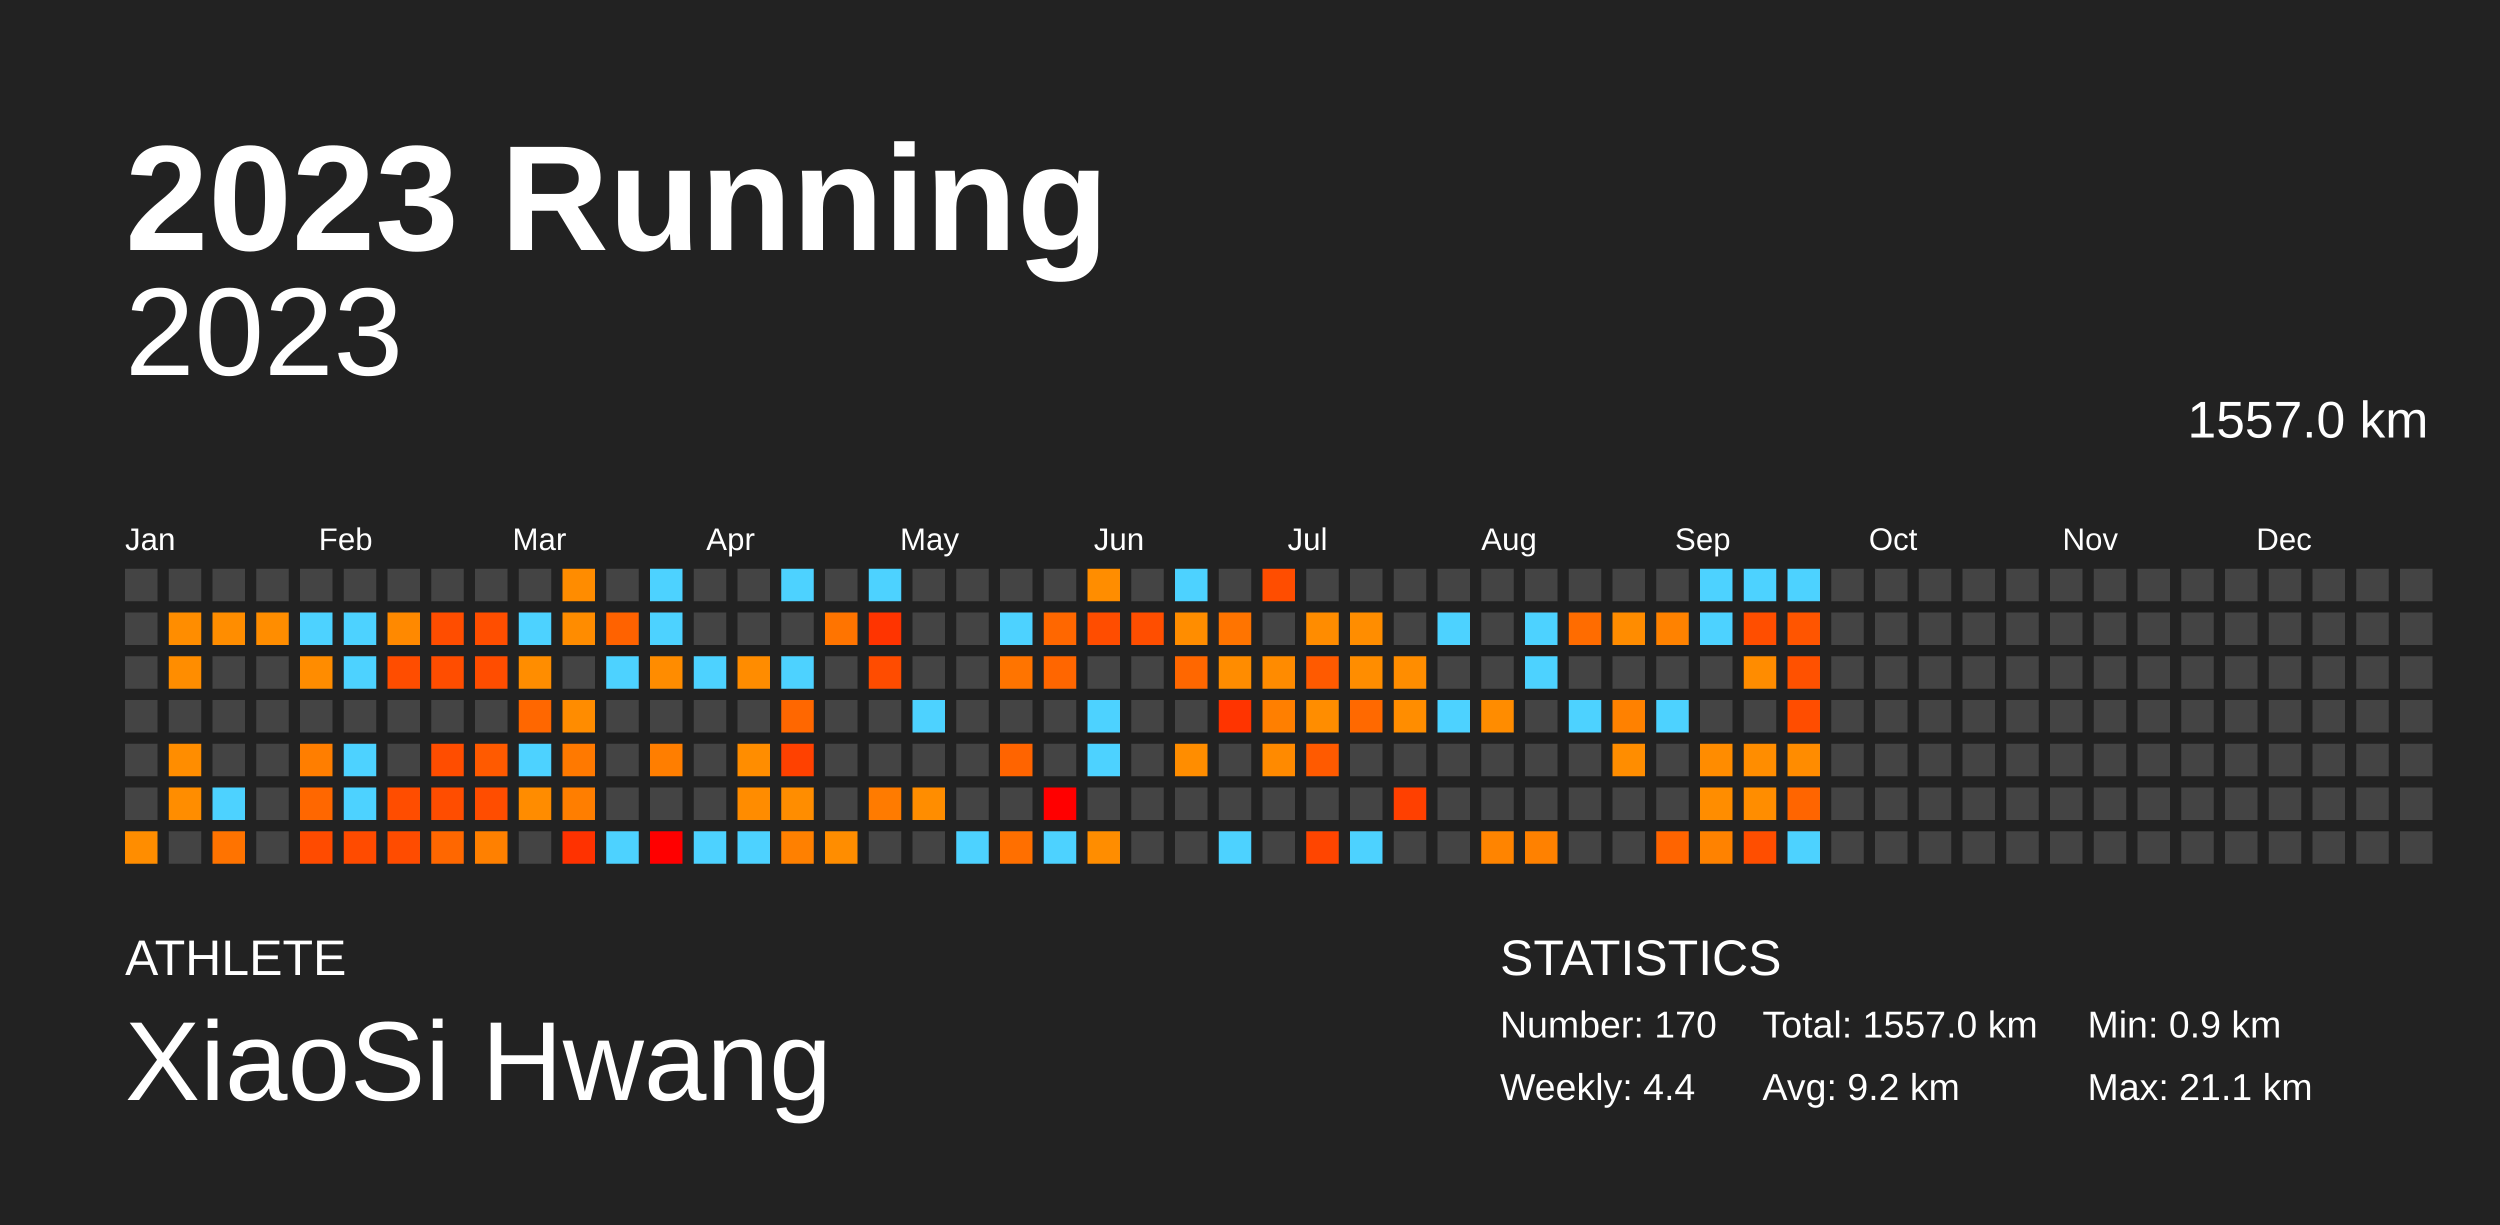
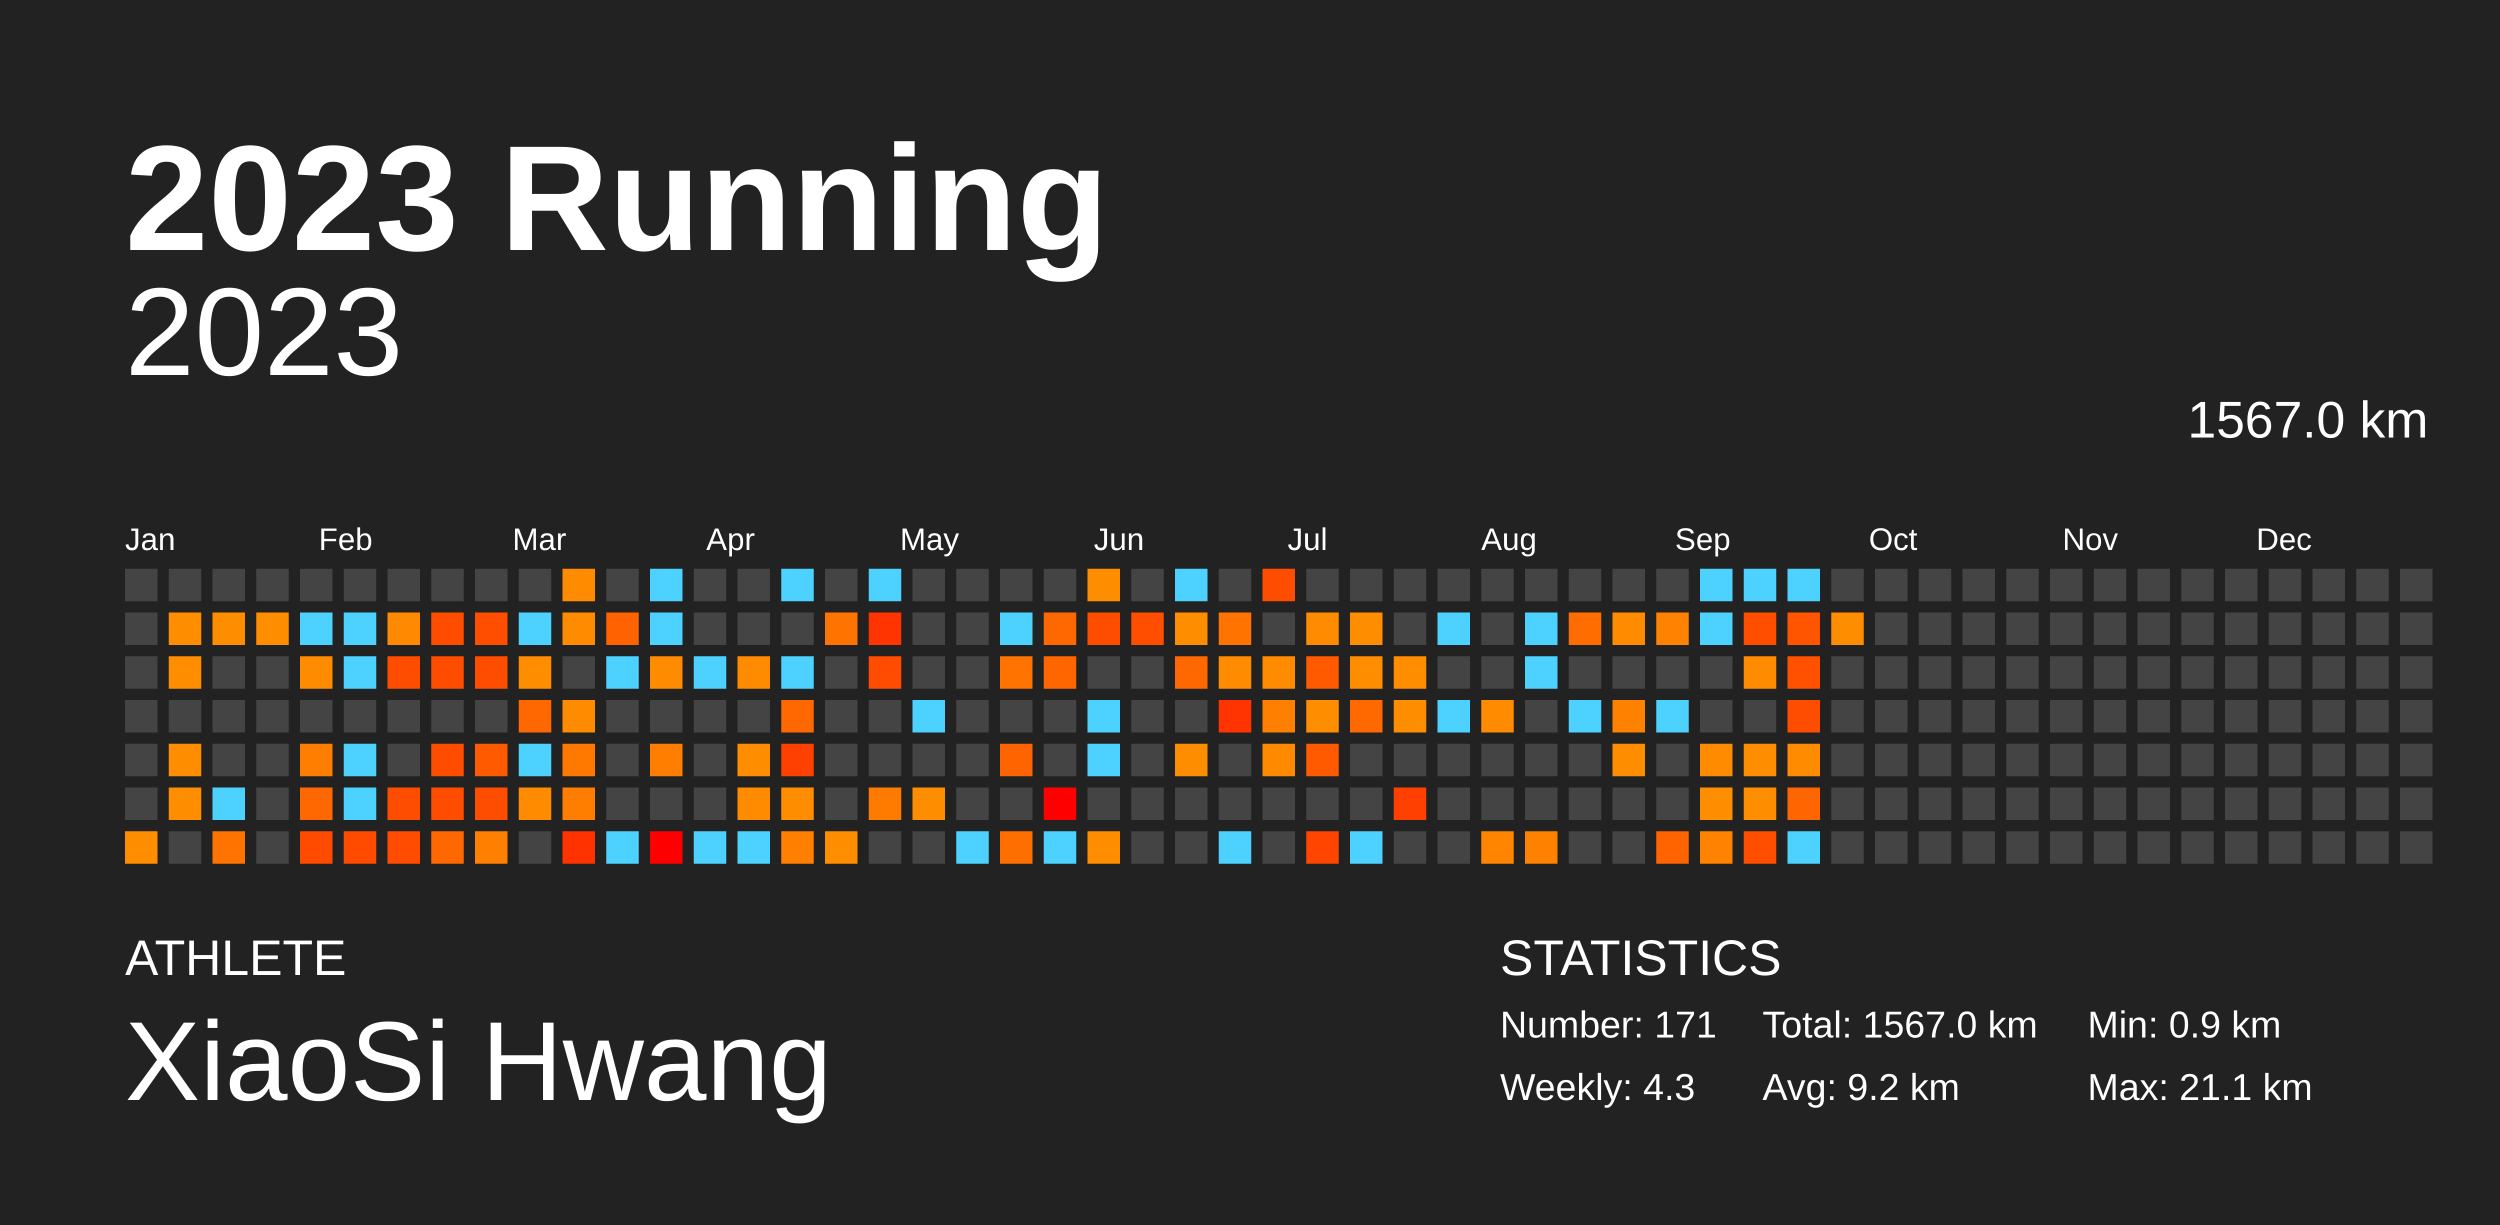
<svg xmlns="http://www.w3.org/2000/svg" baseProfile="full" height="98mm" version="1.1" viewBox="0,0,200,98" width="200mm">
  <defs />
  <rect fill="#222222" height="98" width="200" x="0" y="0" />
  <text fill="#FFFFFF" style="font-size:12px; font-family:Arial; font-weight:bold;" x="10" y="20">2023 Running</text>
  <text fill="#FFFFFF" style="font-size:4px; font-family:Arial" x="10" y="78">ATHLETE</text>
  <text fill="#FFFFFF" style="font-size:9px; font-family:Arial" x="10" y="88">XiaoSi Hwang</text>
  <text fill="#FFFFFF" style="font-size:4px; font-family:Arial" x="120" y="78">STATISTICS</text>
-   <text fill="#FFFFFF" style="font-size:3px; font-family:Arial" x="120" y="83">Number: 170</text>
-   <text fill="#FFFFFF" style="font-size:3px; font-family:Arial" x="120" y="88">Weekly: 4.4</text>
-   <text fill="#FFFFFF" style="font-size:3px; font-family:Arial" x="141" y="83">Total: 1557.0 km</text>
+   <text fill="#FFFFFF" style="font-size:3px; font-family:Arial" x="120" y="83">Number: 171</text>
+   <text fill="#FFFFFF" style="font-size:3px; font-family:Arial" x="120" y="88">Weekly: 4.3</text>
+   <text fill="#FFFFFF" style="font-size:3px; font-family:Arial" x="141" y="83">Total: 1567.0 km</text>
  <text fill="#FFFFFF" style="font-size:3px; font-family:Arial" x="141" y="88">Avg: 9.2 km</text>
  <text fill="#FFFFFF" style="font-size:3px; font-family:Arial" x="167" y="83">Min: 0.9 km</text>
  <text fill="#FFFFFF" style="font-size:3px; font-family:Arial" x="167" y="88">Max: 21.1 km</text>
  <text alignment-baseline="hanging" fill="#FFFFFF" style="font-size:10.0px; font-family:Arial;" x="10" y="30">2023</text>
-   <text alignment-baseline="hanging" fill="#FFFFFF" style="font-size:4.125px; font-family:Arial;" x="175" y="35">1557.0 km</text>
+   <text alignment-baseline="hanging" fill="#FFFFFF" style="font-size:4.125px; font-family:Arial;" x="175" y="35">1567.0 km</text>
  <text fill="#FFFFFF" style="font-size:2.5px; font-family:Arial" x="10.0" y="44">Jan</text>
  <text fill="#FFFFFF" style="font-size:2.5px; font-family:Arial" x="25.5" y="44">Feb</text>
  <text fill="#FFFFFF" style="font-size:2.5px; font-family:Arial" x="41.0" y="44">Mar</text>
  <text fill="#FFFFFF" style="font-size:2.5px; font-family:Arial" x="56.5" y="44">Apr</text>
  <text fill="#FFFFFF" style="font-size:2.5px; font-family:Arial" x="72.0" y="44">May</text>
  <text fill="#FFFFFF" style="font-size:2.5px; font-family:Arial" x="87.5" y="44">Jun</text>
  <text fill="#FFFFFF" style="font-size:2.5px; font-family:Arial" x="103.0" y="44">Jul</text>
  <text fill="#FFFFFF" style="font-size:2.5px; font-family:Arial" x="118.5" y="44">Aug</text>
  <text fill="#FFFFFF" style="font-size:2.5px; font-family:Arial" x="134.0" y="44">Sep</text>
  <text fill="#FFFFFF" style="font-size:2.5px; font-family:Arial" x="149.5" y="44">Oct</text>
  <text fill="#FFFFFF" style="font-size:2.5px; font-family:Arial" x="165.0" y="44">Nov</text>
  <text fill="#FFFFFF" style="font-size:2.5px; font-family:Arial" x="180.5" y="44">Dec</text>
  <rect fill="#444444" height="2.6" width="2.6" x="10.0" y="45.5" />
  <rect fill="#444444" height="2.6" width="2.6" x="10.0" y="49.0" />
  <rect fill="#444444" height="2.6" width="2.6" x="10.0" y="52.5" />
  <rect fill="#444444" height="2.6" width="2.6" x="10.0" y="56.0" />
  <rect fill="#444444" height="2.6" width="2.6" x="10.0" y="59.5" />
  <rect fill="#444444" height="2.6" width="2.6" x="10.0" y="63.0" />
  <rect fill="#ff8d00" height="2.6" width="2.6" x="10.0" y="66.5" />
  <rect fill="#444444" height="2.6" width="2.6" x="13.5" y="45.5" />
  <rect fill="#ff8d00" height="2.6" width="2.6" x="13.5" y="49.0" />
  <rect fill="#ff8d00" height="2.6" width="2.6" x="13.5" y="52.5" />
  <rect fill="#444444" height="2.6" width="2.6" x="13.5" y="56.0" />
  <rect fill="#ff8d00" height="2.6" width="2.6" x="13.5" y="59.5" />
  <rect fill="#ff8d00" height="2.6" width="2.6" x="13.5" y="63.0" />
  <rect fill="#444444" height="2.6" width="2.6" x="13.5" y="66.5" />
  <rect fill="#444444" height="2.6" width="2.6" x="17.0" y="45.5" />
  <rect fill="#ff8d00" height="2.6" width="2.6" x="17.0" y="49.0" />
  <rect fill="#444444" height="2.6" width="2.6" x="17.0" y="52.5" />
  <rect fill="#444444" height="2.6" width="2.6" x="17.0" y="56.0" />
  <rect fill="#444444" height="2.6" width="2.6" x="17.0" y="59.5" />
  <rect fill="#4dd2ff" height="2.6" width="2.6" x="17.0" y="63.0" />
  <rect fill="#ff7300" height="2.6" width="2.6" x="17.0" y="66.5" />
  <rect fill="#444444" height="2.6" width="2.6" x="20.5" y="45.5" />
  <rect fill="#ff8d00" height="2.6" width="2.6" x="20.5" y="49.0" />
  <rect fill="#444444" height="2.6" width="2.6" x="20.5" y="52.5" />
  <rect fill="#444444" height="2.6" width="2.6" x="20.5" y="56.0" />
  <rect fill="#444444" height="2.6" width="2.6" x="20.5" y="59.5" />
  <rect fill="#444444" height="2.6" width="2.6" x="20.5" y="63.0" />
  <rect fill="#444444" height="2.6" width="2.6" x="20.5" y="66.5" />
  <rect fill="#444444" height="2.6" width="2.6" x="24.0" y="45.5" />
  <rect fill="#4dd2ff" height="2.6" width="2.6" x="24.0" y="49.0" />
  <rect fill="#ff8c00" height="2.6" width="2.6" x="24.0" y="52.5" />
  <rect fill="#444444" height="2.6" width="2.6" x="24.0" y="56.0" />
  <rect fill="#ff7e00" height="2.6" width="2.6" x="24.0" y="59.5" />
  <rect fill="#ff6700" height="2.6" width="2.6" x="24.0" y="63.0" />
  <rect fill="#ff4b00" height="2.6" width="2.6" x="24.0" y="66.5" />
  <rect fill="#444444" height="2.6" width="2.6" x="27.5" y="45.5" />
  <rect fill="#4dd2ff" height="2.6" width="2.6" x="27.5" y="49.0" />
  <rect fill="#4dd2ff" height="2.6" width="2.6" x="27.5" y="52.5" />
  <rect fill="#444444" height="2.6" width="2.6" x="27.5" y="56.0" />
  <rect fill="#4dd2ff" height="2.6" width="2.6" x="27.5" y="59.5" />
  <rect fill="#4dd2ff" height="2.6" width="2.6" x="27.5" y="63.0" />
  <rect fill="#ff4b00" height="2.6" width="2.6" x="27.5" y="66.5" />
  <rect fill="#444444" height="2.6" width="2.6" x="31.0" y="45.5" />
  <rect fill="#ff8900" height="2.6" width="2.6" x="31.0" y="49.0" />
  <rect fill="#ff4d00" height="2.6" width="2.6" x="31.0" y="52.5" />
  <rect fill="#444444" height="2.6" width="2.6" x="31.0" y="56.0" />
  <rect fill="#444444" height="2.6" width="2.6" x="31.0" y="59.5" />
  <rect fill="#ff4d00" height="2.6" width="2.6" x="31.0" y="63.0" />
  <rect fill="#ff4c00" height="2.6" width="2.6" x="31.0" y="66.5" />
  <rect fill="#444444" height="2.6" width="2.6" x="34.5" y="45.5" />
  <rect fill="#ff4d00" height="2.6" width="2.6" x="34.5" y="49.0" />
  <rect fill="#ff4d00" height="2.6" width="2.6" x="34.5" y="52.5" />
  <rect fill="#444444" height="2.6" width="2.6" x="34.5" y="56.0" />
  <rect fill="#ff4d00" height="2.6" width="2.6" x="34.5" y="59.5" />
  <rect fill="#ff4d00" height="2.6" width="2.6" x="34.5" y="63.0" />
  <rect fill="#ff6700" height="2.6" width="2.6" x="34.5" y="66.5" />
  <rect fill="#444444" height="2.6" width="2.6" x="38.0" y="45.5" />
  <rect fill="#ff4e00" height="2.6" width="2.6" x="38.0" y="49.0" />
  <rect fill="#ff4d00" height="2.6" width="2.6" x="38.0" y="52.5" />
  <rect fill="#444444" height="2.6" width="2.6" x="38.0" y="56.0" />
  <rect fill="#ff5a00" height="2.6" width="2.6" x="38.0" y="59.5" />
  <rect fill="#ff4d00" height="2.6" width="2.6" x="38.0" y="63.0" />
  <rect fill="#ff8000" height="2.6" width="2.6" x="38.0" y="66.5" />
  <rect fill="#444444" height="2.6" width="2.6" x="41.5" y="45.5" />
  <rect fill="#4dd2ff" height="2.6" width="2.6" x="41.5" y="49.0" />
  <rect fill="#ff8d00" height="2.6" width="2.6" x="41.5" y="52.5" />
  <rect fill="#ff6700" height="2.6" width="2.6" x="41.5" y="56.0" />
  <rect fill="#4dd2ff" height="2.6" width="2.6" x="41.5" y="59.5" />
  <rect fill="#ff8c00" height="2.6" width="2.6" x="41.5" y="63.0" />
  <rect fill="#444444" height="2.6" width="2.6" x="41.5" y="66.5" />
  <rect fill="#ff8c00" height="2.6" width="2.6" x="45.0" y="45.5" />
  <rect fill="#ff8c00" height="2.6" width="2.6" x="45.0" y="49.0" />
  <rect fill="#444444" height="2.6" width="2.6" x="45.0" y="52.5" />
  <rect fill="#ff8c00" height="2.6" width="2.6" x="45.0" y="56.0" />
  <rect fill="#ff7900" height="2.6" width="2.6" x="45.0" y="59.5" />
  <rect fill="#ff7e00" height="2.6" width="2.6" x="45.0" y="63.0" />
  <rect fill="#ff3200" height="2.6" width="2.6" x="45.0" y="66.5" />
  <rect fill="#444444" height="2.6" width="2.6" x="48.5" y="45.5" />
  <rect fill="#ff6200" height="2.6" width="2.6" x="48.5" y="49.0" />
  <rect fill="#4dd2ff" height="2.6" width="2.6" x="48.5" y="52.5" />
  <rect fill="#444444" height="2.6" width="2.6" x="48.5" y="56.0" />
  <rect fill="#444444" height="2.6" width="2.6" x="48.5" y="59.5" />
  <rect fill="#444444" height="2.6" width="2.6" x="48.5" y="63.0" />
  <rect fill="#4dd2ff" height="2.6" width="2.6" x="48.5" y="66.5" />
  <rect fill="#4dd2ff" height="2.6" width="2.6" x="52.0" y="45.5" />
  <rect fill="#4dd2ff" height="2.6" width="2.6" x="52.0" y="49.0" />
  <rect fill="#ff8c00" height="2.6" width="2.6" x="52.0" y="52.5" />
  <rect fill="#444444" height="2.6" width="2.6" x="52.0" y="56.0" />
  <rect fill="#ff7e00" height="2.6" width="2.6" x="52.0" y="59.5" />
  <rect fill="#444444" height="2.6" width="2.6" x="52.0" y="63.0" />
  <rect fill="red" height="2.6" width="2.6" x="52.0" y="66.5" />
  <rect fill="#444444" height="2.6" width="2.6" x="55.5" y="45.5" />
  <rect fill="#444444" height="2.6" width="2.6" x="55.5" y="49.0" />
  <rect fill="#4dd2ff" height="2.6" width="2.6" x="55.5" y="52.5" />
  <rect fill="#444444" height="2.6" width="2.6" x="55.5" y="56.0" />
  <rect fill="#444444" height="2.6" width="2.6" x="55.5" y="59.5" />
  <rect fill="#444444" height="2.6" width="2.6" x="55.5" y="63.0" />
  <rect fill="#4dd2ff" height="2.6" width="2.6" x="55.5" y="66.5" />
  <rect fill="#444444" height="2.6" width="2.6" x="59.0" y="45.5" />
  <rect fill="#444444" height="2.6" width="2.6" x="59.0" y="49.0" />
  <rect fill="#ff8c00" height="2.6" width="2.6" x="59.0" y="52.5" />
  <rect fill="#444444" height="2.6" width="2.6" x="59.0" y="56.0" />
  <rect fill="#ff8d00" height="2.6" width="2.6" x="59.0" y="59.5" />
  <rect fill="#ff8c00" height="2.6" width="2.6" x="59.0" y="63.0" />
  <rect fill="#4dd2ff" height="2.6" width="2.6" x="59.0" y="66.5" />
  <rect fill="#4dd2ff" height="2.6" width="2.6" x="62.5" y="45.5" />
  <rect fill="#444444" height="2.6" width="2.6" x="62.5" y="49.0" />
  <rect fill="#4dd2ff" height="2.6" width="2.6" x="62.5" y="52.5" />
  <rect fill="#ff6700" height="2.6" width="2.6" x="62.5" y="56.0" />
  <rect fill="#ff4100" height="2.6" width="2.6" x="62.5" y="59.5" />
  <rect fill="#ff8d00" height="2.6" width="2.6" x="62.5" y="63.0" />
  <rect fill="#ff8000" height="2.6" width="2.6" x="62.5" y="66.5" />
  <rect fill="#444444" height="2.6" width="2.6" x="66.0" y="45.5" />
  <rect fill="#ff7400" height="2.6" width="2.6" x="66.0" y="49.0" />
  <rect fill="#444444" height="2.6" width="2.6" x="66.0" y="52.5" />
  <rect fill="#444444" height="2.6" width="2.6" x="66.0" y="56.0" />
  <rect fill="#444444" height="2.6" width="2.6" x="66.0" y="59.5" />
  <rect fill="#444444" height="2.6" width="2.6" x="66.0" y="63.0" />
  <rect fill="#ff8d00" height="2.6" width="2.6" x="66.0" y="66.5" />
  <rect fill="#4dd2ff" height="2.6" width="2.6" x="69.5" y="45.5" />
  <rect fill="#ff3400" height="2.6" width="2.6" x="69.5" y="49.0" />
  <rect fill="#ff4c00" height="2.6" width="2.6" x="69.5" y="52.5" />
  <rect fill="#444444" height="2.6" width="2.6" x="69.5" y="56.0" />
  <rect fill="#444444" height="2.6" width="2.6" x="69.5" y="59.5" />
  <rect fill="#ff7b00" height="2.6" width="2.6" x="69.5" y="63.0" />
  <rect fill="#444444" height="2.6" width="2.6" x="69.5" y="66.5" />
  <rect fill="#444444" height="2.6" width="2.6" x="73.0" y="45.5" />
  <rect fill="#444444" height="2.6" width="2.6" x="73.0" y="49.0" />
  <rect fill="#444444" height="2.6" width="2.6" x="73.0" y="52.5" />
  <rect fill="#4dd2ff" height="2.6" width="2.6" x="73.0" y="56.0" />
  <rect fill="#444444" height="2.6" width="2.6" x="73.0" y="59.5" />
  <rect fill="#ff8d00" height="2.6" width="2.6" x="73.0" y="63.0" />
  <rect fill="#444444" height="2.6" width="2.6" x="73.0" y="66.5" />
  <rect fill="#444444" height="2.6" width="2.6" x="76.5" y="45.5" />
  <rect fill="#444444" height="2.6" width="2.6" x="76.5" y="49.0" />
  <rect fill="#444444" height="2.6" width="2.6" x="76.5" y="52.5" />
  <rect fill="#444444" height="2.6" width="2.6" x="76.5" y="56.0" />
  <rect fill="#444444" height="2.6" width="2.6" x="76.5" y="59.5" />
  <rect fill="#444444" height="2.6" width="2.6" x="76.5" y="63.0" />
  <rect fill="#4dd2ff" height="2.6" width="2.6" x="76.5" y="66.5" />
  <rect fill="#444444" height="2.6" width="2.6" x="80.0" y="45.5" />
  <rect fill="#4dd2ff" height="2.6" width="2.6" x="80.0" y="49.0" />
  <rect fill="#ff7400" height="2.6" width="2.6" x="80.0" y="52.5" />
  <rect fill="#444444" height="2.6" width="2.6" x="80.0" y="56.0" />
  <rect fill="#ff6400" height="2.6" width="2.6" x="80.0" y="59.5" />
  <rect fill="#444444" height="2.6" width="2.6" x="80.0" y="63.0" />
  <rect fill="#ff6f00" height="2.6" width="2.6" x="80.0" y="66.5" />
  <rect fill="#444444" height="2.6" width="2.6" x="83.5" y="45.5" />
  <rect fill="#ff6700" height="2.6" width="2.6" x="83.5" y="49.0" />
  <rect fill="#ff6600" height="2.6" width="2.6" x="83.5" y="52.5" />
  <rect fill="#444444" height="2.6" width="2.6" x="83.5" y="56.0" />
  <rect fill="#444444" height="2.6" width="2.6" x="83.5" y="59.5" />
  <rect fill="red" height="2.6" width="2.6" x="83.5" y="63.0" />
  <rect fill="#4dd2ff" height="2.6" width="2.6" x="83.5" y="66.5" />
  <rect fill="#ff8d00" height="2.6" width="2.6" x="87.0" y="45.5" />
  <rect fill="#ff4d00" height="2.6" width="2.6" x="87.0" y="49.0" />
  <rect fill="#444444" height="2.6" width="2.6" x="87.0" y="52.5" />
  <rect fill="#4dd2ff" height="2.6" width="2.6" x="87.0" y="56.0" />
  <rect fill="#4dd2ff" height="2.6" width="2.6" x="87.0" y="59.5" />
  <rect fill="#444444" height="2.6" width="2.6" x="87.0" y="63.0" />
  <rect fill="#ff8d00" height="2.6" width="2.6" x="87.0" y="66.5" />
  <rect fill="#444444" height="2.6" width="2.6" x="90.5" y="45.5" />
  <rect fill="#ff4e00" height="2.6" width="2.6" x="90.5" y="49.0" />
  <rect fill="#444444" height="2.6" width="2.6" x="90.5" y="52.5" />
  <rect fill="#444444" height="2.6" width="2.6" x="90.5" y="56.0" />
  <rect fill="#444444" height="2.6" width="2.6" x="90.5" y="59.5" />
  <rect fill="#444444" height="2.6" width="2.6" x="90.5" y="63.0" />
  <rect fill="#444444" height="2.6" width="2.6" x="90.5" y="66.5" />
  <rect fill="#4dd2ff" height="2.6" width="2.6" x="94.0" y="45.5" />
  <rect fill="#ff8d00" height="2.6" width="2.6" x="94.0" y="49.0" />
  <rect fill="#ff6700" height="2.6" width="2.6" x="94.0" y="52.5" />
  <rect fill="#444444" height="2.6" width="2.6" x="94.0" y="56.0" />
  <rect fill="#ff8d00" height="2.6" width="2.6" x="94.0" y="59.5" />
  <rect fill="#444444" height="2.6" width="2.6" x="94.0" y="63.0" />
  <rect fill="#444444" height="2.6" width="2.6" x="94.0" y="66.5" />
  <rect fill="#444444" height="2.6" width="2.6" x="97.5" y="45.5" />
  <rect fill="#ff7400" height="2.6" width="2.6" x="97.5" y="49.0" />
  <rect fill="#ff8c00" height="2.6" width="2.6" x="97.5" y="52.5" />
  <rect fill="#ff3400" height="2.6" width="2.6" x="97.5" y="56.0" />
  <rect fill="#444444" height="2.6" width="2.6" x="97.5" y="59.5" />
  <rect fill="#444444" height="2.6" width="2.6" x="97.5" y="63.0" />
  <rect fill="#4dd2ff" height="2.6" width="2.6" x="97.5" y="66.5" />
  <rect fill="#ff4d00" height="2.6" width="2.6" x="101.0" y="45.5" />
  <rect fill="#444444" height="2.6" width="2.6" x="101.0" y="49.0" />
  <rect fill="#ff8b00" height="2.6" width="2.6" x="101.0" y="52.5" />
  <rect fill="#ff7f00" height="2.6" width="2.6" x="101.0" y="56.0" />
  <rect fill="#ff8a00" height="2.6" width="2.6" x="101.0" y="59.5" />
  <rect fill="#444444" height="2.6" width="2.6" x="101.0" y="63.0" />
  <rect fill="#444444" height="2.6" width="2.6" x="101.0" y="66.5" />
  <rect fill="#444444" height="2.6" width="2.6" x="104.5" y="45.5" />
  <rect fill="#ff8c00" height="2.6" width="2.6" x="104.5" y="49.0" />
  <rect fill="#ff5a00" height="2.6" width="2.6" x="104.5" y="52.5" />
  <rect fill="#ff8d00" height="2.6" width="2.6" x="104.5" y="56.0" />
  <rect fill="#ff5a00" height="2.6" width="2.6" x="104.5" y="59.5" />
  <rect fill="#444444" height="2.6" width="2.6" x="104.5" y="63.0" />
  <rect fill="#ff4500" height="2.6" width="2.6" x="104.5" y="66.5" />
  <rect fill="#444444" height="2.6" width="2.6" x="108.0" y="45.5" />
  <rect fill="#ff8d00" height="2.6" width="2.6" x="108.0" y="49.0" />
  <rect fill="#ff8d00" height="2.6" width="2.6" x="108.0" y="52.5" />
  <rect fill="#ff6900" height="2.6" width="2.6" x="108.0" y="56.0" />
  <rect fill="#444444" height="2.6" width="2.6" x="108.0" y="59.5" />
  <rect fill="#444444" height="2.6" width="2.6" x="108.0" y="63.0" />
  <rect fill="#4dd2ff" height="2.6" width="2.6" x="108.0" y="66.5" />
  <rect fill="#444444" height="2.6" width="2.6" x="111.5" y="45.5" />
  <rect fill="#444444" height="2.6" width="2.6" x="111.5" y="49.0" />
  <rect fill="#ff8d00" height="2.6" width="2.6" x="111.5" y="52.5" />
  <rect fill="#ff8d00" height="2.6" width="2.6" x="111.5" y="56.0" />
  <rect fill="#444444" height="2.6" width="2.6" x="111.5" y="59.5" />
  <rect fill="#ff4000" height="2.6" width="2.6" x="111.5" y="63.0" />
  <rect fill="#444444" height="2.6" width="2.6" x="111.5" y="66.5" />
  <rect fill="#444444" height="2.6" width="2.6" x="115.0" y="45.5" />
  <rect fill="#4dd2ff" height="2.6" width="2.6" x="115.0" y="49.0" />
  <rect fill="#444444" height="2.6" width="2.6" x="115.0" y="52.5" />
  <rect fill="#4dd2ff" height="2.6" width="2.6" x="115.0" y="56.0" />
  <rect fill="#444444" height="2.6" width="2.6" x="115.0" y="59.5" />
  <rect fill="#444444" height="2.6" width="2.6" x="115.0" y="63.0" />
  <rect fill="#444444" height="2.6" width="2.6" x="115.0" y="66.5" />
  <rect fill="#444444" height="2.6" width="2.6" x="118.5" y="45.5" />
  <rect fill="#444444" height="2.6" width="2.6" x="118.5" y="49.0" />
  <rect fill="#444444" height="2.6" width="2.6" x="118.5" y="52.5" />
  <rect fill="#ff8c00" height="2.6" width="2.6" x="118.5" y="56.0" />
  <rect fill="#444444" height="2.6" width="2.6" x="118.5" y="59.5" />
  <rect fill="#444444" height="2.6" width="2.6" x="118.5" y="63.0" />
  <rect fill="#ff8400" height="2.6" width="2.6" x="118.5" y="66.5" />
  <rect fill="#444444" height="2.6" width="2.6" x="122.0" y="45.5" />
  <rect fill="#4dd2ff" height="2.6" width="2.6" x="122.0" y="49.0" />
  <rect fill="#4dd2ff" height="2.6" width="2.6" x="122.0" y="52.5" />
  <rect fill="#444444" height="2.6" width="2.6" x="122.0" y="56.0" />
  <rect fill="#444444" height="2.6" width="2.6" x="122.0" y="59.5" />
  <rect fill="#444444" height="2.6" width="2.6" x="122.0" y="63.0" />
  <rect fill="#ff8100" height="2.6" width="2.6" x="122.0" y="66.5" />
  <rect fill="#444444" height="2.6" width="2.6" x="125.5" y="45.5" />
  <rect fill="#ff6c00" height="2.6" width="2.6" x="125.5" y="49.0" />
  <rect fill="#444444" height="2.6" width="2.6" x="125.5" y="52.5" />
  <rect fill="#4dd2ff" height="2.6" width="2.6" x="125.5" y="56.0" />
  <rect fill="#444444" height="2.6" width="2.6" x="125.5" y="59.5" />
  <rect fill="#444444" height="2.6" width="2.6" x="125.5" y="63.0" />
  <rect fill="#444444" height="2.6" width="2.6" x="125.5" y="66.5" />
  <rect fill="#444444" height="2.6" width="2.6" x="129.0" y="45.5" />
  <rect fill="#ff8c00" height="2.6" width="2.6" x="129.0" y="49.0" />
  <rect fill="#444444" height="2.6" width="2.6" x="129.0" y="52.5" />
  <rect fill="#ff8100" height="2.6" width="2.6" x="129.0" y="56.0" />
  <rect fill="#ff8d00" height="2.6" width="2.6" x="129.0" y="59.5" />
  <rect fill="#444444" height="2.6" width="2.6" x="129.0" y="63.0" />
  <rect fill="#444444" height="2.6" width="2.6" x="129.0" y="66.5" />
  <rect fill="#444444" height="2.6" width="2.6" x="132.5" y="45.5" />
  <rect fill="#ff8200" height="2.6" width="2.6" x="132.5" y="49.0" />
  <rect fill="#444444" height="2.6" width="2.6" x="132.5" y="52.5" />
  <rect fill="#4dd2ff" height="2.6" width="2.6" x="132.5" y="56.0" />
  <rect fill="#444444" height="2.6" width="2.6" x="132.5" y="59.5" />
  <rect fill="#444444" height="2.6" width="2.6" x="132.5" y="63.0" />
  <rect fill="#ff6400" height="2.6" width="2.6" x="132.5" y="66.5" />
  <rect fill="#4dd2ff" height="2.6" width="2.6" x="136.0" y="45.5" />
  <rect fill="#4dd2ff" height="2.6" width="2.6" x="136.0" y="49.0" />
  <rect fill="#444444" height="2.6" width="2.6" x="136.0" y="52.5" />
  <rect fill="#444444" height="2.6" width="2.6" x="136.0" y="56.0" />
  <rect fill="#ff8c00" height="2.6" width="2.6" x="136.0" y="59.5" />
  <rect fill="#ff8d00" height="2.6" width="2.6" x="136.0" y="63.0" />
  <rect fill="#ff8200" height="2.6" width="2.6" x="136.0" y="66.5" />
  <rect fill="#4dd2ff" height="2.6" width="2.6" x="139.5" y="45.5" />
  <rect fill="#ff4e00" height="2.6" width="2.6" x="139.5" y="49.0" />
  <rect fill="#ff8c00" height="2.6" width="2.6" x="139.5" y="52.5" />
  <rect fill="#444444" height="2.6" width="2.6" x="139.5" y="56.0" />
  <rect fill="#ff8d00" height="2.6" width="2.6" x="139.5" y="59.5" />
  <rect fill="#ff8d00" height="2.6" width="2.6" x="139.5" y="63.0" />
  <rect fill="#ff4e00" height="2.6" width="2.6" x="139.5" y="66.5" />
  <rect fill="#4dd2ff" height="2.6" width="2.6" x="143.0" y="45.5" />
  <rect fill="#ff5500" height="2.6" width="2.6" x="143.0" y="49.0" />
  <rect fill="#ff5100" height="2.6" width="2.6" x="143.0" y="52.5" />
  <rect fill="#ff4d00" height="2.6" width="2.6" x="143.0" y="56.0" />
  <rect fill="#ff8c00" height="2.6" width="2.6" x="143.0" y="59.5" />
  <rect fill="#ff6500" height="2.6" width="2.6" x="143.0" y="63.0" />
  <rect fill="#4dd2ff" height="2.6" width="2.6" x="143.0" y="66.5" />
  <rect fill="#444444" height="2.6" width="2.6" x="146.5" y="45.5" />
-   <rect fill="#444444" height="2.6" width="2.6" x="146.5" y="49.0" />
+   <rect fill="#ff8d00" height="2.6" width="2.6" x="146.5" y="49.0" />
  <rect fill="#444444" height="2.6" width="2.6" x="146.5" y="52.5" />
  <rect fill="#444444" height="2.6" width="2.6" x="146.5" y="56.0" />
  <rect fill="#444444" height="2.6" width="2.6" x="146.5" y="59.5" />
  <rect fill="#444444" height="2.6" width="2.6" x="146.5" y="63.0" />
  <rect fill="#444444" height="2.6" width="2.6" x="146.5" y="66.5" />
  <rect fill="#444444" height="2.6" width="2.6" x="150.0" y="45.5" />
  <rect fill="#444444" height="2.6" width="2.6" x="150.0" y="49.0" />
  <rect fill="#444444" height="2.6" width="2.6" x="150.0" y="52.5" />
  <rect fill="#444444" height="2.6" width="2.6" x="150.0" y="56.0" />
  <rect fill="#444444" height="2.6" width="2.6" x="150.0" y="59.5" />
  <rect fill="#444444" height="2.6" width="2.6" x="150.0" y="63.0" />
  <rect fill="#444444" height="2.6" width="2.6" x="150.0" y="66.5" />
  <rect fill="#444444" height="2.6" width="2.6" x="153.5" y="45.5" />
  <rect fill="#444444" height="2.6" width="2.6" x="153.5" y="49.0" />
  <rect fill="#444444" height="2.6" width="2.6" x="153.5" y="52.5" />
  <rect fill="#444444" height="2.6" width="2.6" x="153.5" y="56.0" />
  <rect fill="#444444" height="2.6" width="2.6" x="153.5" y="59.5" />
  <rect fill="#444444" height="2.6" width="2.6" x="153.5" y="63.0" />
  <rect fill="#444444" height="2.6" width="2.6" x="153.5" y="66.5" />
  <rect fill="#444444" height="2.6" width="2.6" x="157.0" y="45.5" />
  <rect fill="#444444" height="2.6" width="2.6" x="157.0" y="49.0" />
  <rect fill="#444444" height="2.6" width="2.6" x="157.0" y="52.5" />
  <rect fill="#444444" height="2.6" width="2.6" x="157.0" y="56.0" />
  <rect fill="#444444" height="2.6" width="2.6" x="157.0" y="59.5" />
  <rect fill="#444444" height="2.6" width="2.6" x="157.0" y="63.0" />
  <rect fill="#444444" height="2.6" width="2.6" x="157.0" y="66.5" />
  <rect fill="#444444" height="2.6" width="2.6" x="160.5" y="45.5" />
  <rect fill="#444444" height="2.6" width="2.6" x="160.5" y="49.0" />
  <rect fill="#444444" height="2.6" width="2.6" x="160.5" y="52.5" />
  <rect fill="#444444" height="2.6" width="2.6" x="160.5" y="56.0" />
  <rect fill="#444444" height="2.6" width="2.6" x="160.5" y="59.5" />
  <rect fill="#444444" height="2.6" width="2.6" x="160.5" y="63.0" />
  <rect fill="#444444" height="2.6" width="2.6" x="160.5" y="66.5" />
  <rect fill="#444444" height="2.6" width="2.6" x="164.0" y="45.5" />
  <rect fill="#444444" height="2.6" width="2.6" x="164.0" y="49.0" />
  <rect fill="#444444" height="2.6" width="2.6" x="164.0" y="52.5" />
  <rect fill="#444444" height="2.6" width="2.6" x="164.0" y="56.0" />
  <rect fill="#444444" height="2.6" width="2.6" x="164.0" y="59.5" />
  <rect fill="#444444" height="2.6" width="2.6" x="164.0" y="63.0" />
  <rect fill="#444444" height="2.6" width="2.6" x="164.0" y="66.5" />
  <rect fill="#444444" height="2.6" width="2.6" x="167.5" y="45.5" />
  <rect fill="#444444" height="2.6" width="2.6" x="167.5" y="49.0" />
  <rect fill="#444444" height="2.6" width="2.6" x="167.5" y="52.5" />
  <rect fill="#444444" height="2.6" width="2.6" x="167.5" y="56.0" />
  <rect fill="#444444" height="2.6" width="2.6" x="167.5" y="59.5" />
  <rect fill="#444444" height="2.6" width="2.6" x="167.5" y="63.0" />
  <rect fill="#444444" height="2.6" width="2.6" x="167.5" y="66.5" />
  <rect fill="#444444" height="2.6" width="2.6" x="171.0" y="45.5" />
  <rect fill="#444444" height="2.6" width="2.6" x="171.0" y="49.0" />
  <rect fill="#444444" height="2.6" width="2.6" x="171.0" y="52.5" />
  <rect fill="#444444" height="2.6" width="2.6" x="171.0" y="56.0" />
  <rect fill="#444444" height="2.6" width="2.6" x="171.0" y="59.5" />
  <rect fill="#444444" height="2.6" width="2.6" x="171.0" y="63.0" />
  <rect fill="#444444" height="2.6" width="2.6" x="171.0" y="66.5" />
  <rect fill="#444444" height="2.6" width="2.6" x="174.5" y="45.5" />
  <rect fill="#444444" height="2.6" width="2.6" x="174.5" y="49.0" />
  <rect fill="#444444" height="2.6" width="2.6" x="174.5" y="52.5" />
  <rect fill="#444444" height="2.6" width="2.6" x="174.5" y="56.0" />
  <rect fill="#444444" height="2.6" width="2.6" x="174.5" y="59.5" />
  <rect fill="#444444" height="2.6" width="2.6" x="174.5" y="63.0" />
  <rect fill="#444444" height="2.6" width="2.6" x="174.5" y="66.5" />
  <rect fill="#444444" height="2.6" width="2.6" x="178.0" y="45.5" />
  <rect fill="#444444" height="2.6" width="2.6" x="178.0" y="49.0" />
  <rect fill="#444444" height="2.6" width="2.6" x="178.0" y="52.5" />
  <rect fill="#444444" height="2.6" width="2.6" x="178.0" y="56.0" />
  <rect fill="#444444" height="2.6" width="2.6" x="178.0" y="59.5" />
  <rect fill="#444444" height="2.6" width="2.6" x="178.0" y="63.0" />
  <rect fill="#444444" height="2.6" width="2.6" x="178.0" y="66.5" />
  <rect fill="#444444" height="2.6" width="2.6" x="181.5" y="45.5" />
  <rect fill="#444444" height="2.6" width="2.6" x="181.5" y="49.0" />
  <rect fill="#444444" height="2.6" width="2.6" x="181.5" y="52.5" />
  <rect fill="#444444" height="2.6" width="2.6" x="181.5" y="56.0" />
  <rect fill="#444444" height="2.6" width="2.6" x="181.5" y="59.5" />
  <rect fill="#444444" height="2.6" width="2.6" x="181.5" y="63.0" />
  <rect fill="#444444" height="2.6" width="2.6" x="181.5" y="66.5" />
  <rect fill="#444444" height="2.6" width="2.6" x="185.0" y="45.5" />
  <rect fill="#444444" height="2.6" width="2.6" x="185.0" y="49.0" />
  <rect fill="#444444" height="2.6" width="2.6" x="185.0" y="52.5" />
  <rect fill="#444444" height="2.6" width="2.6" x="185.0" y="56.0" />
  <rect fill="#444444" height="2.6" width="2.6" x="185.0" y="59.5" />
  <rect fill="#444444" height="2.6" width="2.6" x="185.0" y="63.0" />
  <rect fill="#444444" height="2.6" width="2.6" x="185.0" y="66.5" />
  <rect fill="#444444" height="2.6" width="2.6" x="188.5" y="45.5" />
  <rect fill="#444444" height="2.6" width="2.6" x="188.5" y="49.0" />
  <rect fill="#444444" height="2.6" width="2.6" x="188.5" y="52.5" />
  <rect fill="#444444" height="2.6" width="2.6" x="188.5" y="56.0" />
  <rect fill="#444444" height="2.6" width="2.6" x="188.5" y="59.5" />
  <rect fill="#444444" height="2.6" width="2.6" x="188.5" y="63.0" />
  <rect fill="#444444" height="2.6" width="2.6" x="188.5" y="66.5" />
  <rect fill="#444444" height="2.6" width="2.6" x="192.0" y="45.5" />
  <rect fill="#444444" height="2.6" width="2.6" x="192.0" y="49.0" />
  <rect fill="#444444" height="2.6" width="2.6" x="192.0" y="52.5" />
  <rect fill="#444444" height="2.6" width="2.6" x="192.0" y="56.0" />
  <rect fill="#444444" height="2.6" width="2.6" x="192.0" y="59.5" />
  <rect fill="#444444" height="2.6" width="2.6" x="192.0" y="63.0" />
  <rect fill="#444444" height="2.6" width="2.6" x="192.0" y="66.5" />
</svg>
